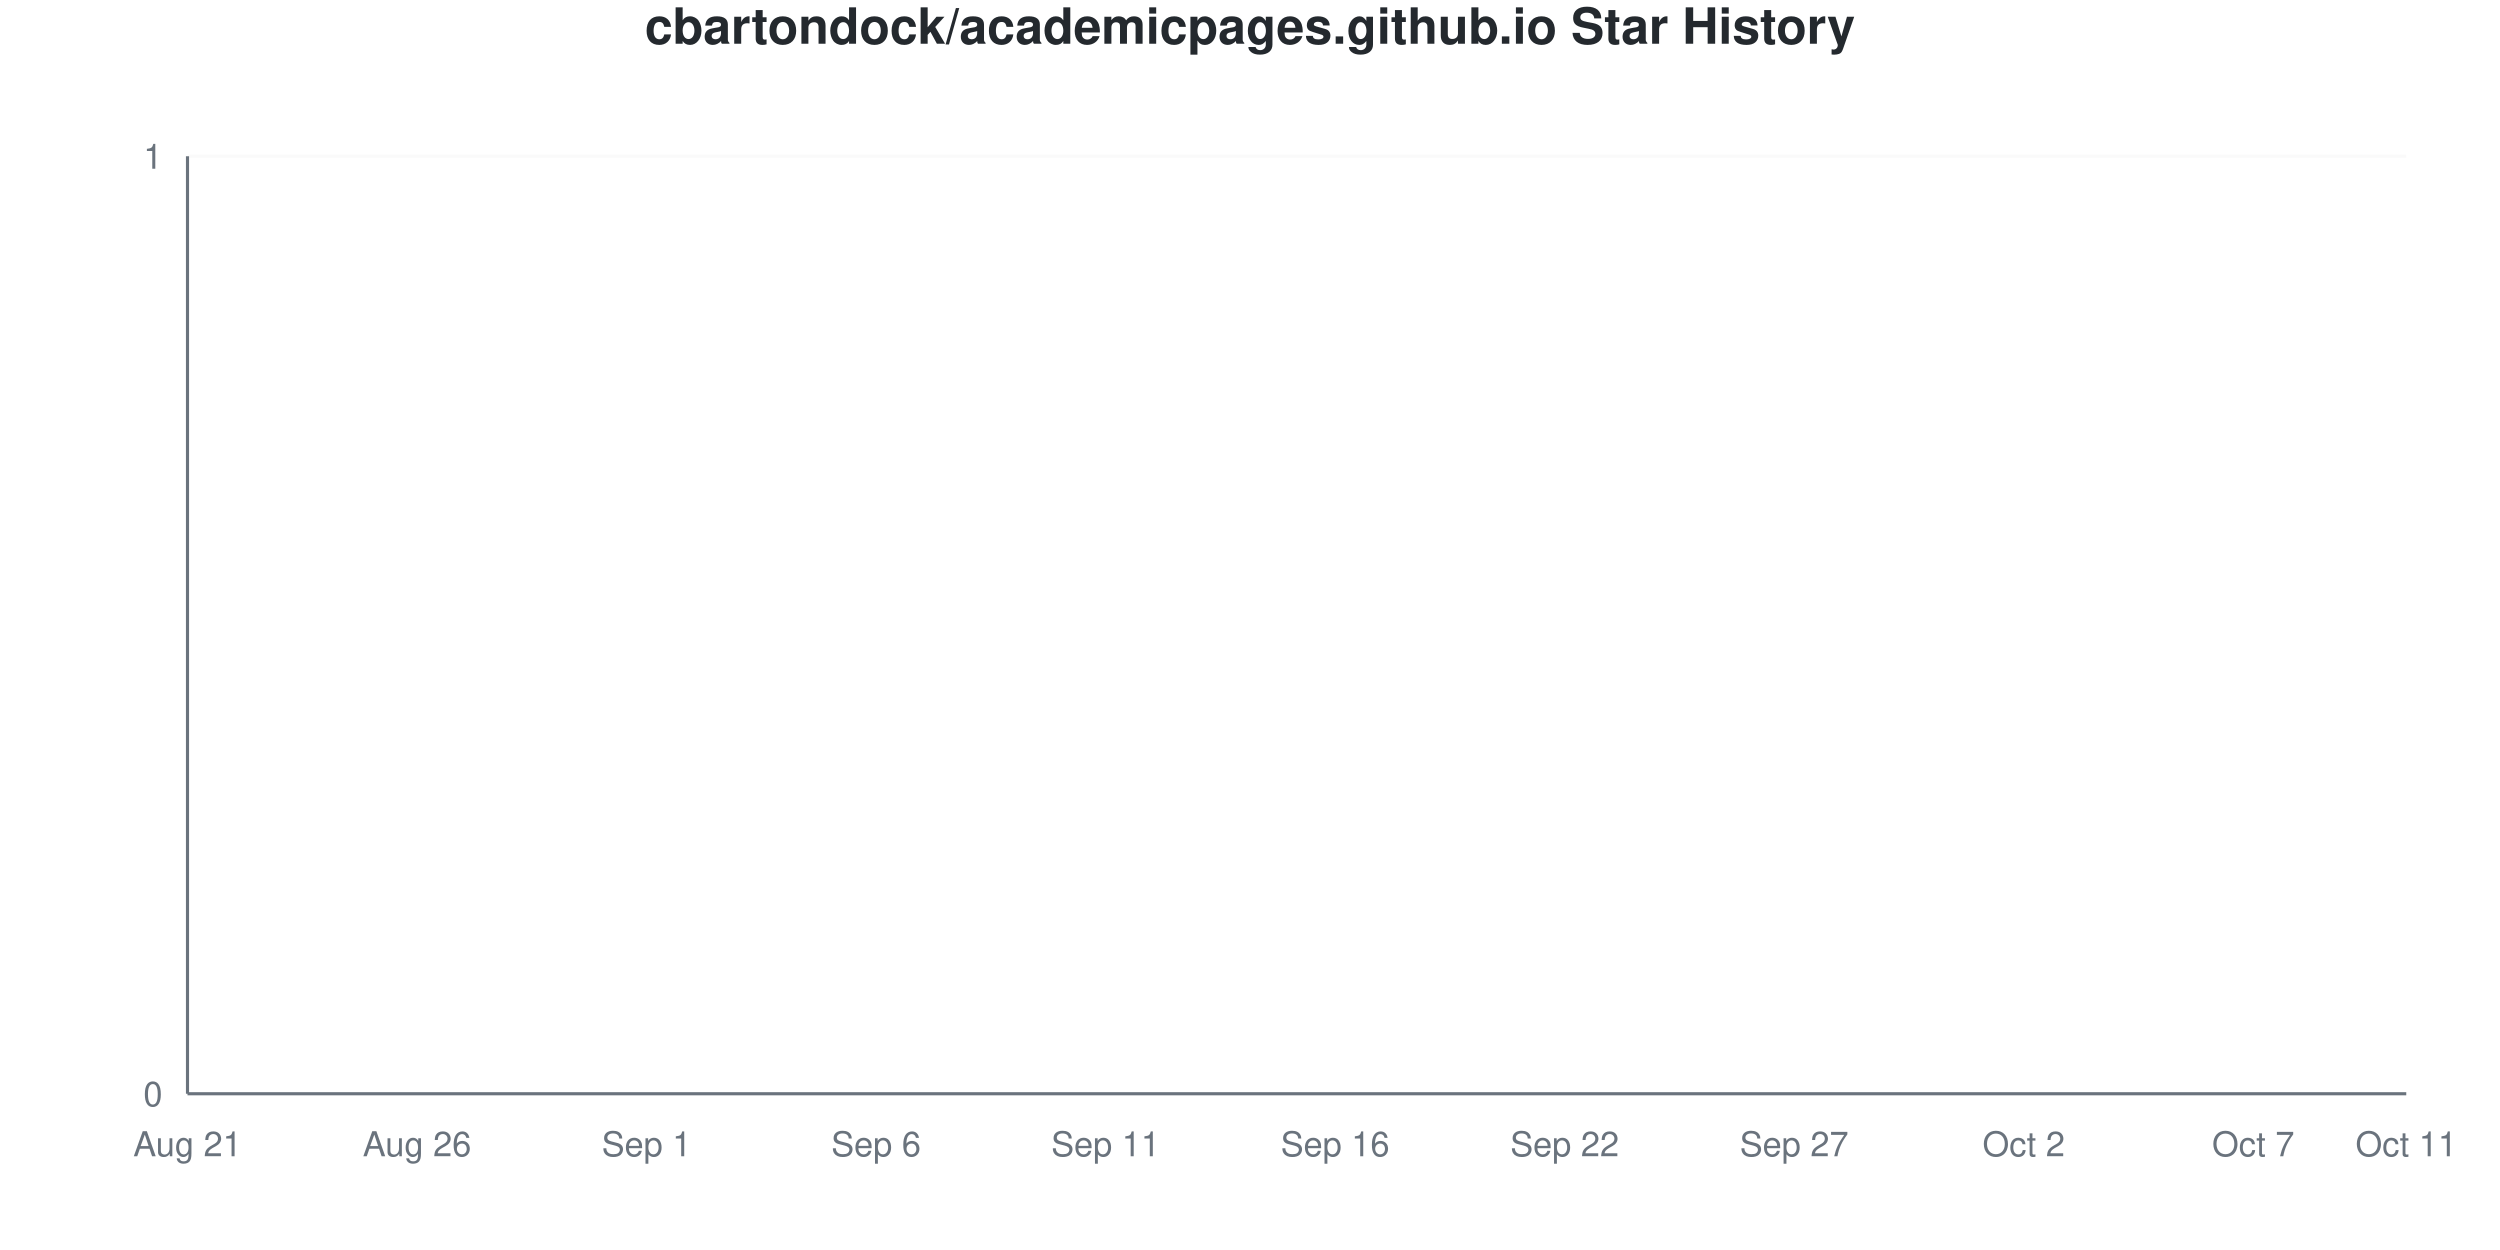
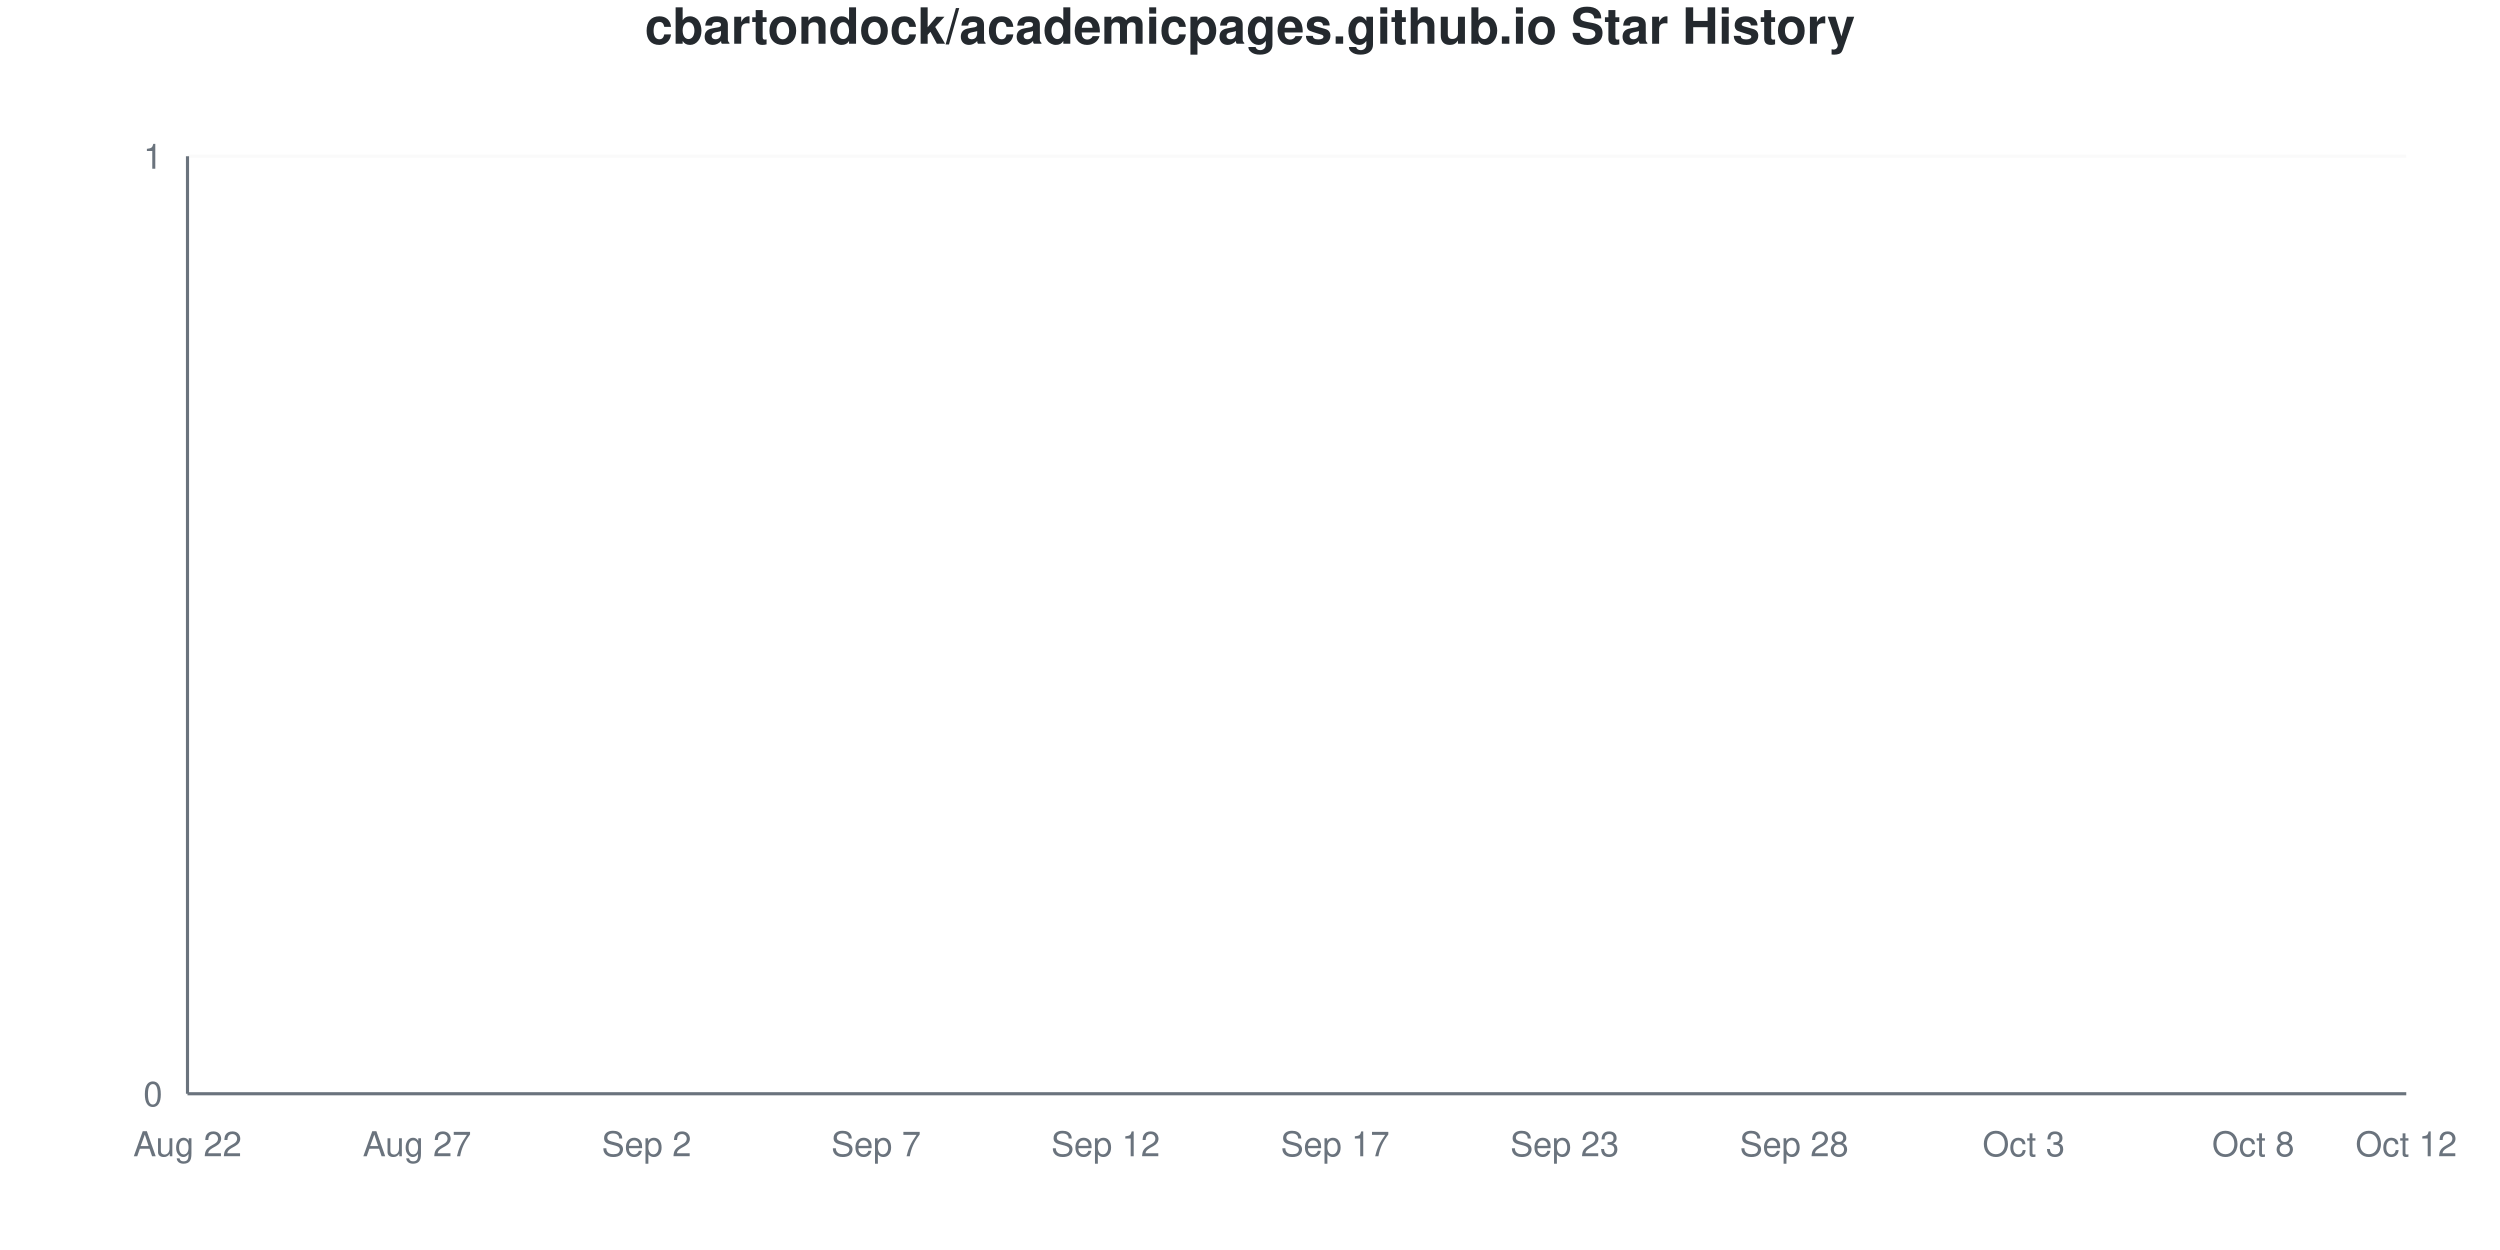
<svg xmlns="http://www.w3.org/2000/svg" viewBox="0 0 800 400" width="800" height="400">
  <style>
    @keyframes drawLine {
      to { stroke-dashoffset: 0; }
    }
    @keyframes fadeInPoint {
      from { opacity: 0; }
      to { opacity: 1; }
    }
    .data-line-0 {
      stroke-dasharray: 1065;
      stroke-dashoffset: 1065;
      animation: drawLine 2s ease-out forwards;
    }
    .data-point {
      opacity: 0;
      animation: fadeInPoint 0.5s ease-out forwards;
    }
    .chart-bg { fill: #fff; }
    .chart-text { fill: #24292e; }
    .chart-muted { fill: #6a737d; }
    .chart-grid { stroke: #eee; }
    .chart-axis { stroke: #6a737d; }
    @media (prefers-color-scheme: dark) {
      .chart-bg { fill: #0d1117; }
      .chart-text { fill: #e6edf3; }
      .chart-muted { fill: #8b949e; }
      .chart-grid { stroke: #21262d; }
      .chart-axis { stroke: #8b949e; }
    }
  </style>
  <rect width="800" height="400" class="chart-bg" />
  <text x="400" y="14" text-anchor="middle" class="chart-text" font-size="16" font-weight="bold" font-family="-apple-system, BlinkMacSystemFont, 'Segoe UI', Helvetica, Arial, sans-serif">cbartondock/academicpages.github.io Star History</text>
  <g class="grid">
    <line x1="60" y1="350" x2="770" y2="350" class="chart-grid" stroke-opacity="0.3" />
    <text x="52" y="354" text-anchor="end" class="chart-muted" font-size="11" font-family="-apple-system, BlinkMacSystemFont, 'Segoe UI', Helvetica, Arial, sans-serif">0</text>
    <line x1="60" y1="50" x2="770" y2="50" class="chart-grid" stroke-opacity="0.3" />
    <text x="52" y="54" text-anchor="end" class="chart-muted" font-size="11" font-family="-apple-system, BlinkMacSystemFont, 'Segoe UI', Helvetica, Arial, sans-serif">1</text>
  </g>
  <g class="milestones">
    
  </g>
  <g class="x-axis">
-     <text x="60" y="370" text-anchor="middle" class="chart-muted" font-size="11" font-family="-apple-system, BlinkMacSystemFont, 'Segoe UI', Helvetica, Arial, sans-serif">Aug 21</text>
-     <text x="133.448" y="370" text-anchor="middle" class="chart-muted" font-size="11" font-family="-apple-system, BlinkMacSystemFont, 'Segoe UI', Helvetica, Arial, sans-serif">Aug 26</text>
-     <text x="206.897" y="370" text-anchor="middle" class="chart-muted" font-size="11" font-family="-apple-system, BlinkMacSystemFont, 'Segoe UI', Helvetica, Arial, sans-serif">Sep 1</text>
-     <text x="280.345" y="370" text-anchor="middle" class="chart-muted" font-size="11" font-family="-apple-system, BlinkMacSystemFont, 'Segoe UI', Helvetica, Arial, sans-serif">Sep 6</text>
-     <text x="353.793" y="370" text-anchor="middle" class="chart-muted" font-size="11" font-family="-apple-system, BlinkMacSystemFont, 'Segoe UI', Helvetica, Arial, sans-serif">Sep 11</text>
-     <text x="427.241" y="370" text-anchor="middle" class="chart-muted" font-size="11" font-family="-apple-system, BlinkMacSystemFont, 'Segoe UI', Helvetica, Arial, sans-serif">Sep 16</text>
-     <text x="500.69" y="370" text-anchor="middle" class="chart-muted" font-size="11" font-family="-apple-system, BlinkMacSystemFont, 'Segoe UI', Helvetica, Arial, sans-serif">Sep 22</text>
-     <text x="574.138" y="370" text-anchor="middle" class="chart-muted" font-size="11" font-family="-apple-system, BlinkMacSystemFont, 'Segoe UI', Helvetica, Arial, sans-serif">Sep 27</text>
-     <text x="647.586" y="370" text-anchor="middle" class="chart-muted" font-size="11" font-family="-apple-system, BlinkMacSystemFont, 'Segoe UI', Helvetica, Arial, sans-serif">Oct 2</text>
-     <text x="721.034" y="370" text-anchor="middle" class="chart-muted" font-size="11" font-family="-apple-system, BlinkMacSystemFont, 'Segoe UI', Helvetica, Arial, sans-serif">Oct 7</text>
-     <text x="770" y="370" text-anchor="middle" class="chart-muted" font-size="11" font-family="-apple-system, BlinkMacSystemFont, 'Segoe UI', Helvetica, Arial, sans-serif">Oct 11</text>
+     <text x="60" y="370" text-anchor="middle" class="chart-muted" font-size="11" font-family="-apple-system, BlinkMacSystemFont, 'Segoe UI', Helvetica, Arial, sans-serif">Aug 22</text>
+     <text x="133.448" y="370" text-anchor="middle" class="chart-muted" font-size="11" font-family="-apple-system, BlinkMacSystemFont, 'Segoe UI', Helvetica, Arial, sans-serif">Aug 27</text>
+     <text x="206.897" y="370" text-anchor="middle" class="chart-muted" font-size="11" font-family="-apple-system, BlinkMacSystemFont, 'Segoe UI', Helvetica, Arial, sans-serif">Sep 2</text>
+     <text x="280.345" y="370" text-anchor="middle" class="chart-muted" font-size="11" font-family="-apple-system, BlinkMacSystemFont, 'Segoe UI', Helvetica, Arial, sans-serif">Sep 7</text>
+     <text x="353.793" y="370" text-anchor="middle" class="chart-muted" font-size="11" font-family="-apple-system, BlinkMacSystemFont, 'Segoe UI', Helvetica, Arial, sans-serif">Sep 12</text>
+     <text x="427.241" y="370" text-anchor="middle" class="chart-muted" font-size="11" font-family="-apple-system, BlinkMacSystemFont, 'Segoe UI', Helvetica, Arial, sans-serif">Sep 17</text>
+     <text x="500.69" y="370" text-anchor="middle" class="chart-muted" font-size="11" font-family="-apple-system, BlinkMacSystemFont, 'Segoe UI', Helvetica, Arial, sans-serif">Sep 23</text>
+     <text x="574.138" y="370" text-anchor="middle" class="chart-muted" font-size="11" font-family="-apple-system, BlinkMacSystemFont, 'Segoe UI', Helvetica, Arial, sans-serif">Sep 28</text>
+     <text x="647.586" y="370" text-anchor="middle" class="chart-muted" font-size="11" font-family="-apple-system, BlinkMacSystemFont, 'Segoe UI', Helvetica, Arial, sans-serif">Oct 3</text>
+     <text x="721.034" y="370" text-anchor="middle" class="chart-muted" font-size="11" font-family="-apple-system, BlinkMacSystemFont, 'Segoe UI', Helvetica, Arial, sans-serif">Oct 8</text>
+     <text x="770" y="370" text-anchor="middle" class="chart-muted" font-size="11" font-family="-apple-system, BlinkMacSystemFont, 'Segoe UI', Helvetica, Arial, sans-serif">Oct 12</text>
  </g>
  <line x1="60" y1="50" x2="60" y2="350" class="chart-axis" stroke-width="1" />
  <line x1="60" y1="350" x2="770" y2="350" class="chart-axis" stroke-width="1" />
  <path d="M60,350 L60,350 C68.161,350 76.322,350 84.483,350 C92.644,350 100.805,350 108.966,350 C117.126,350 125.287,350 133.448,350 C141.609,350 149.77,350 157.931,350 C166.092,350 174.253,350 182.414,350 C190.575,350 198.736,350 206.897,350 C215.057,350 223.218,350 231.379,350 C239.54,350 247.701,350 255.862,350 C264.023,350 272.184,350 280.345,350 C288.506,350 296.667,350 304.828,350 C312.989,350 321.149,350 329.31,350 C337.471,350 345.632,350 353.793,350 C361.954,350 370.115,350 378.276,350 C386.437,350 394.598,350 402.759,350 C410.92,350 419.08,350 427.241,350 C435.402,350 443.563,350 451.724,350 C459.885,350 468.046,350 476.207,350 C484.368,350 492.529,350 500.69,350 C508.851,350 517.011,350 525.172,350 C533.333,350 541.494,350 549.655,350 C557.816,350 565.977,350 574.138,350 C582.299,350 590.46,350 598.621,350 C606.782,350 614.943,350 623.103,350 C631.264,350 639.425,350 647.586,350 C655.747,350 663.908,350 672.069,350 C680.23,350 688.391,350 696.552,350 C704.713,350 712.874,350 721.034,350 C729.195,350 737.356,350 745.517,350 C753.678,350 761.839,350 770,350 L770,350 L60,350 Z" fill="#dfb317" fill-opacity="0.1" />
  <path d="M60,350 L60,350 C68.161,350 76.322,350 84.483,350 C92.644,350 100.805,350 108.966,350 C117.126,350 125.287,350 133.448,350 C141.609,350 149.77,350 157.931,350 C166.092,350 174.253,350 182.414,350 C190.575,350 198.736,350 206.897,350 C215.057,350 223.218,350 231.379,350 C239.54,350 247.701,350 255.862,350 C264.023,350 272.184,350 280.345,350 C288.506,350 296.667,350 304.828,350 C312.989,350 321.149,350 329.31,350 C337.471,350 345.632,350 353.793,350 C361.954,350 370.115,350 378.276,350 C386.437,350 394.598,350 402.759,350 C410.92,350 419.08,350 427.241,350 C435.402,350 443.563,350 451.724,350 C459.885,350 468.046,350 476.207,350 C484.368,350 492.529,350 500.69,350 C508.851,350 517.011,350 525.172,350 C533.333,350 541.494,350 549.655,350 C557.816,350 565.977,350 574.138,350 C582.299,350 590.46,350 598.621,350 C606.782,350 614.943,350 623.103,350 C631.264,350 639.425,350 647.586,350 C655.747,350 663.908,350 672.069,350 C680.23,350 688.391,350 696.552,350 C704.713,350 712.874,350 721.034,350 C729.195,350 737.356,350 745.517,350 C753.678,350 761.839,350 770,350" fill="none" stroke="#dfb317" stroke-width="2.5" class="data-line-0" />
  <g class="points">
    <circle cx="60" cy="350" r="4" fill="#dfb317" class="data-point" style="animation-delay: 1.50s" />
    <circle cx="84.483" cy="350" r="4" fill="#dfb317" class="data-point" style="animation-delay: 1.55s" />
    <circle cx="108.966" cy="350" r="4" fill="#dfb317" class="data-point" style="animation-delay: 1.60s" />
    <circle cx="133.448" cy="350" r="4" fill="#dfb317" class="data-point" style="animation-delay: 1.65s" />
    <circle cx="157.931" cy="350" r="4" fill="#dfb317" class="data-point" style="animation-delay: 1.70s" />
    <circle cx="182.414" cy="350" r="4" fill="#dfb317" class="data-point" style="animation-delay: 1.75s" />
    <circle cx="206.897" cy="350" r="4" fill="#dfb317" class="data-point" style="animation-delay: 1.80s" />
    <circle cx="231.379" cy="350" r="4" fill="#dfb317" class="data-point" style="animation-delay: 1.85s" />
    <circle cx="255.862" cy="350" r="4" fill="#dfb317" class="data-point" style="animation-delay: 1.90s" />
    <circle cx="280.345" cy="350" r="4" fill="#dfb317" class="data-point" style="animation-delay: 1.95s" />
    <circle cx="304.828" cy="350" r="4" fill="#dfb317" class="data-point" style="animation-delay: 2.00s" />
    <circle cx="329.31" cy="350" r="4" fill="#dfb317" class="data-point" style="animation-delay: 2.05s" />
    <circle cx="353.793" cy="350" r="4" fill="#dfb317" class="data-point" style="animation-delay: 2.10s" />
    <circle cx="378.276" cy="350" r="4" fill="#dfb317" class="data-point" style="animation-delay: 2.15s" />
    <circle cx="402.759" cy="350" r="4" fill="#dfb317" class="data-point" style="animation-delay: 2.20s" />
    <circle cx="427.241" cy="350" r="4" fill="#dfb317" class="data-point" style="animation-delay: 2.25s" />
    <circle cx="451.724" cy="350" r="4" fill="#dfb317" class="data-point" style="animation-delay: 2.30s" />
    <circle cx="476.207" cy="350" r="4" fill="#dfb317" class="data-point" style="animation-delay: 2.35s" />
    <circle cx="500.69" cy="350" r="4" fill="#dfb317" class="data-point" style="animation-delay: 2.40s" />
    <circle cx="525.172" cy="350" r="4" fill="#dfb317" class="data-point" style="animation-delay: 2.45s" />
    <circle cx="549.655" cy="350" r="4" fill="#dfb317" class="data-point" style="animation-delay: 2.50s" />
    <circle cx="574.138" cy="350" r="4" fill="#dfb317" class="data-point" style="animation-delay: 2.55s" />
    <circle cx="598.621" cy="350" r="4" fill="#dfb317" class="data-point" style="animation-delay: 2.60s" />
    <circle cx="623.103" cy="350" r="4" fill="#dfb317" class="data-point" style="animation-delay: 2.65s" />
    <circle cx="647.586" cy="350" r="4" fill="#dfb317" class="data-point" style="animation-delay: 2.70s" />
    <circle cx="672.069" cy="350" r="4" fill="#dfb317" class="data-point" style="animation-delay: 2.75s" />
    <circle cx="696.552" cy="350" r="4" fill="#dfb317" class="data-point" style="animation-delay: 2.80s" />
    <circle cx="721.034" cy="350" r="4" fill="#dfb317" class="data-point" style="animation-delay: 2.85s" />
    <circle cx="745.517" cy="350" r="4" fill="#dfb317" class="data-point" style="animation-delay: 2.90s" />
    <circle cx="770" cy="350" r="4" fill="#dfb317" class="data-point" style="animation-delay: 2.95s" />
  </g>
</svg>
